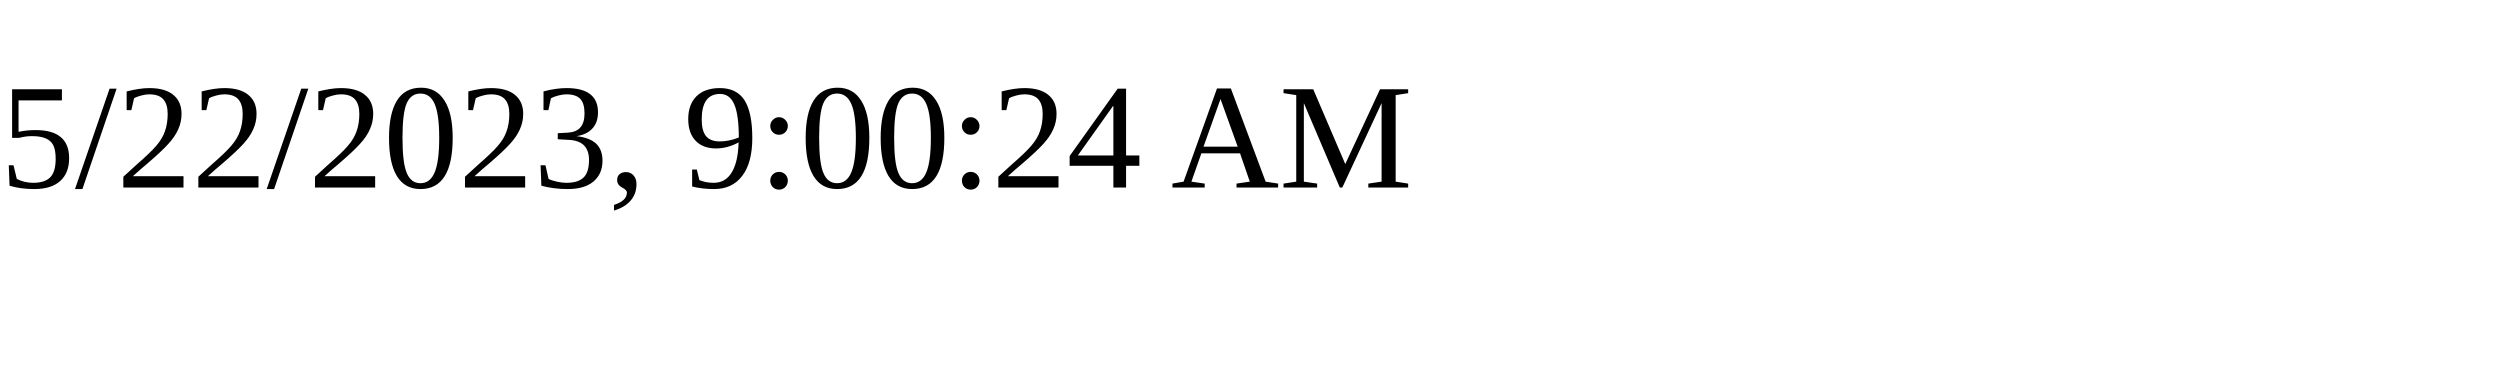
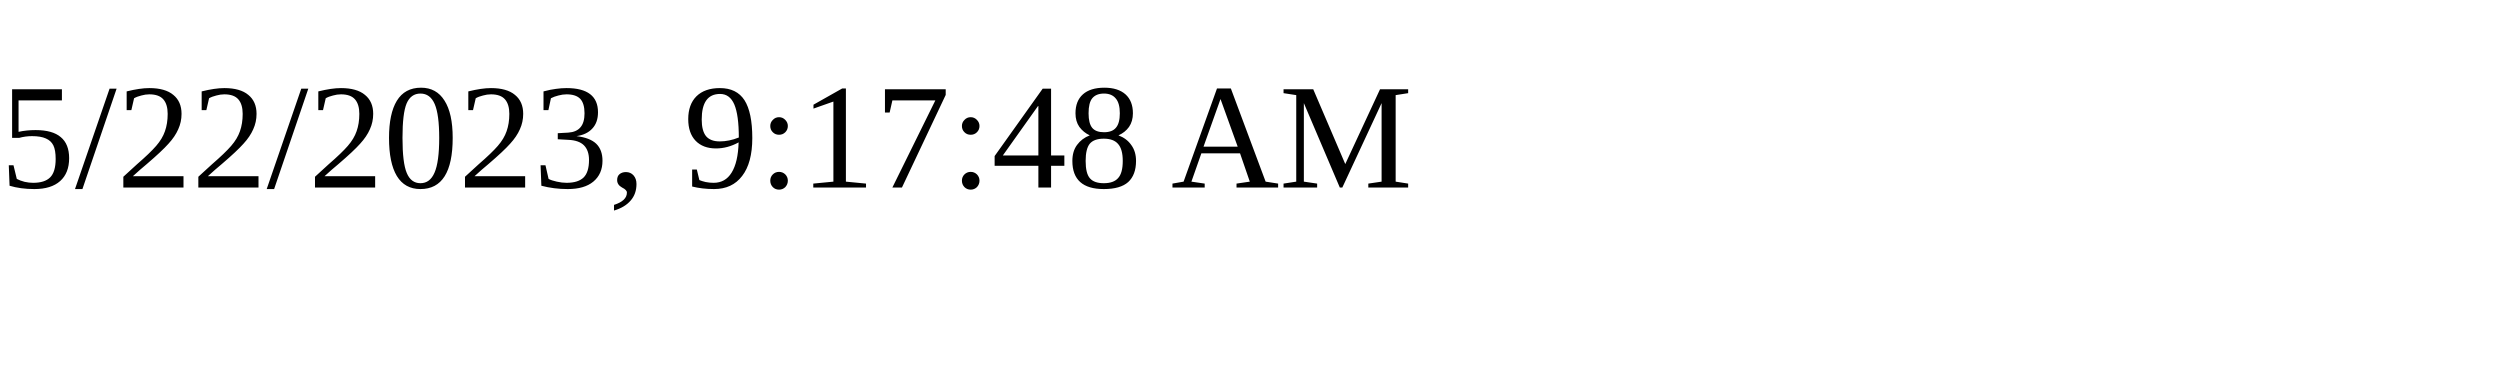
<svg xmlns="http://www.w3.org/2000/svg" height="30" width="200">
-   <text x="0" y="15">5/22/2023, 9:00:24 AM</text>
+   <text x="0" y="15">5/22/2023, 9:17:48 AM</text>
</svg>
